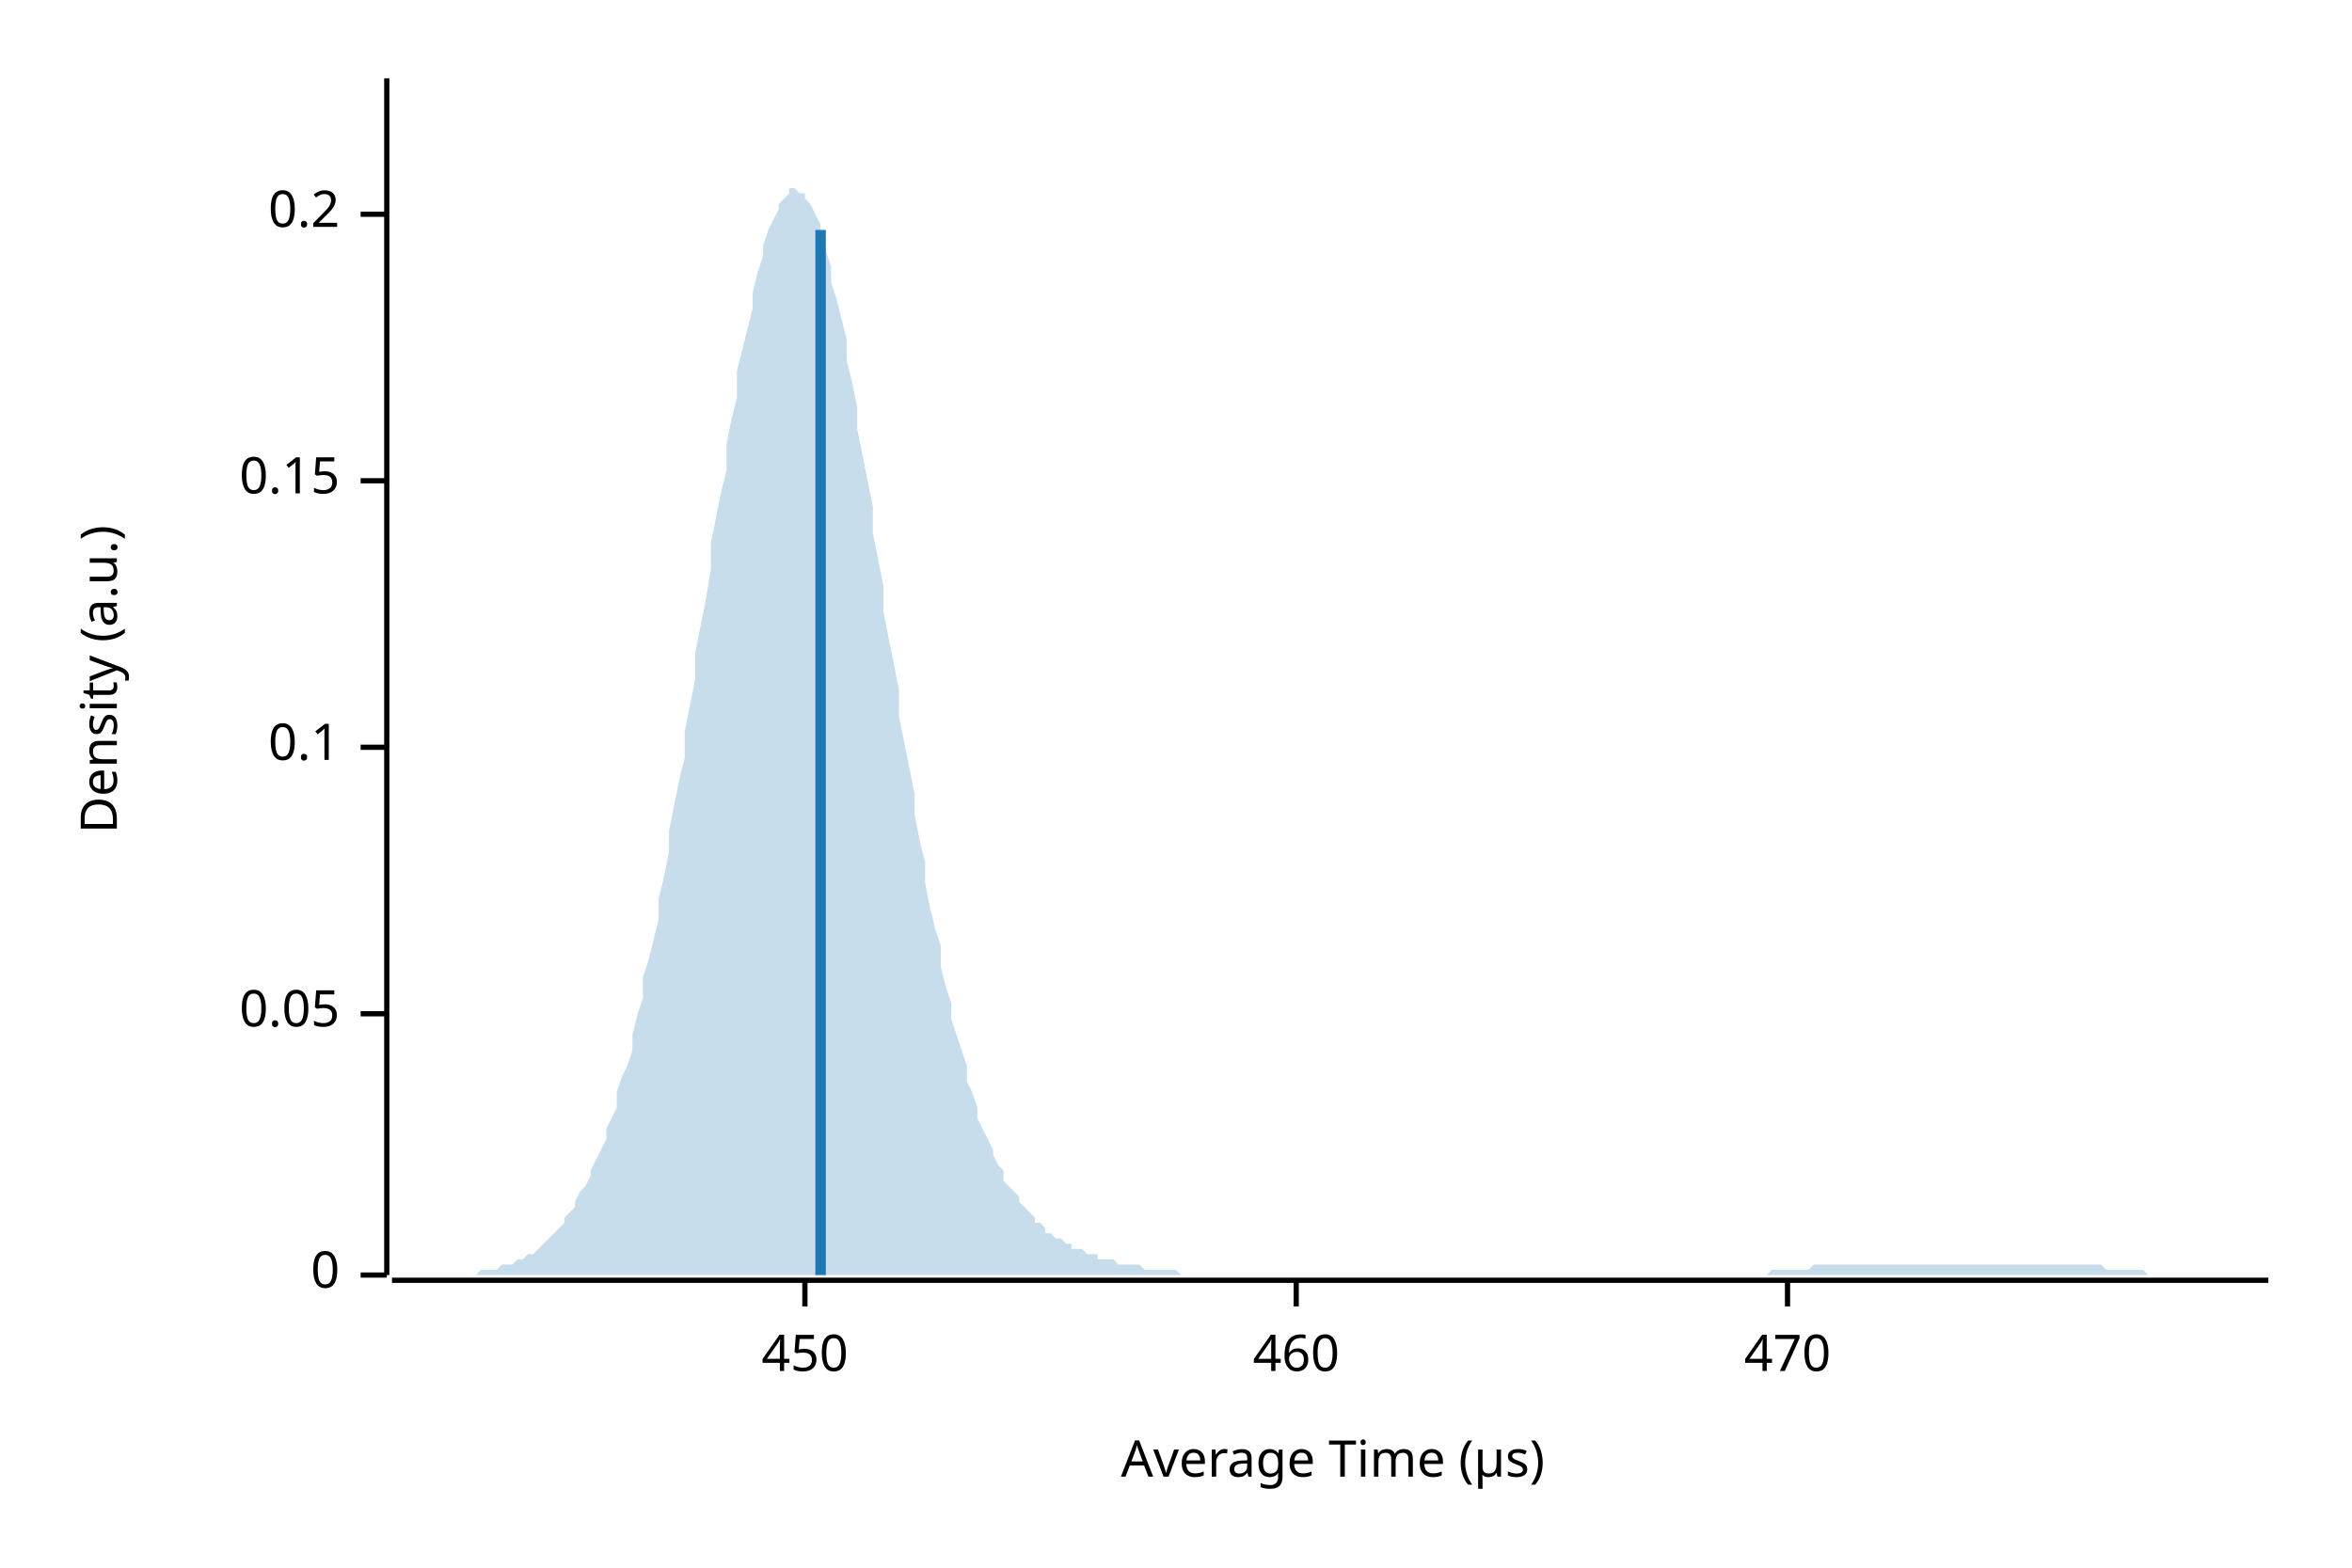
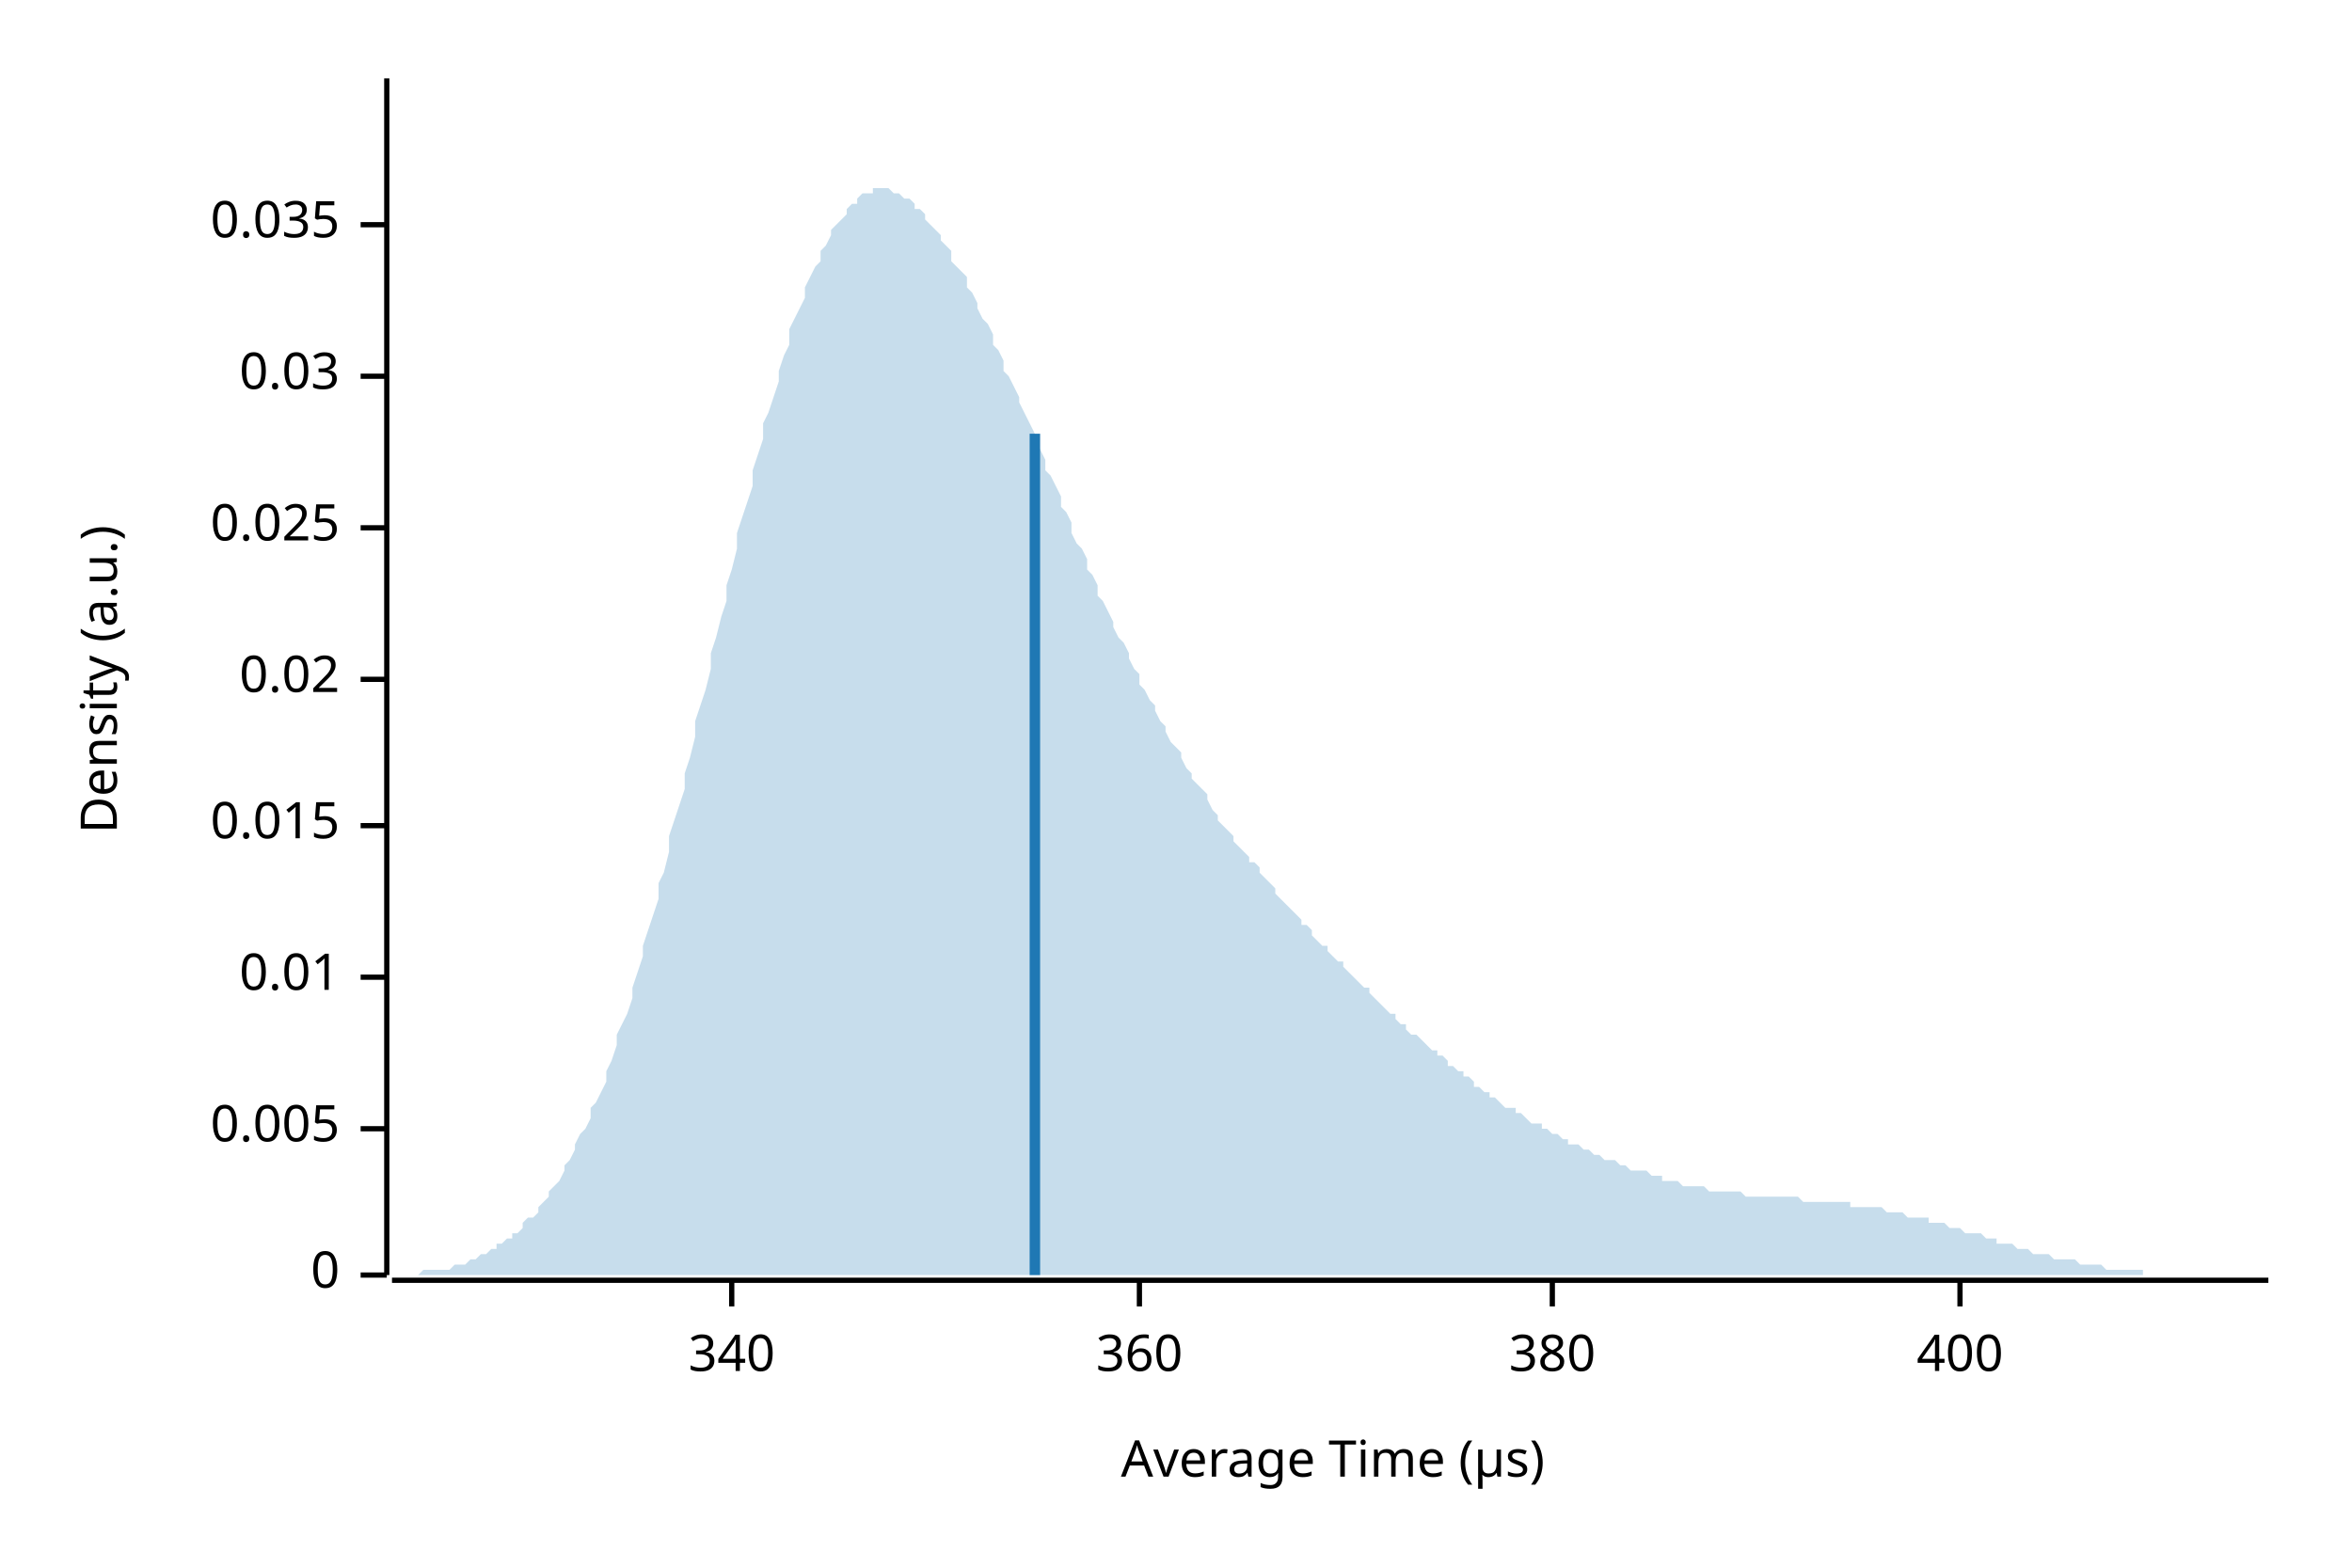
<svg xmlns="http://www.w3.org/2000/svg" width="450" height="300" viewBox="0 0 450 300">
  <text x="15" y="130" dy="0.76em" text-anchor="middle" font-family="sans-serif" font-size="9.677" opacity="1" fill="#000000" transform="rotate(270, 15, 130)">
Density (a.u.)
</text>
  <text x="255" y="285" dy="-0.5ex" text-anchor="middle" font-family="sans-serif" font-size="9.677" opacity="1" fill="#000000">
Average Time (µs)
</text>
  <polyline fill="none" opacity="1" stroke="#000000" stroke-width="1" points="74,15 74,244 " />
  <text x="65" y="244" dy="0.5ex" text-anchor="end" font-family="sans-serif" font-size="9.677" opacity="1" fill="#000000">
0
</text>
  <polyline fill="none" opacity="1" stroke="#000000" stroke-width="1" points="69,244 74,244 " />
-   <text x="65" y="194" dy="0.5ex" text-anchor="end" font-family="sans-serif" font-size="9.677" opacity="1" fill="#000000">
- 0.05
+   <text x="65" y="216" dy="0.5ex" text-anchor="end" font-family="sans-serif" font-size="9.677" opacity="1" fill="#000000">
+ 0.005
</text>
-   <polyline fill="none" opacity="1" stroke="#000000" stroke-width="1" points="69,194 74,194 " />
-   <text x="65" y="143" dy="0.5ex" text-anchor="end" font-family="sans-serif" font-size="9.677" opacity="1" fill="#000000">
- 0.1
+   <polyline fill="none" opacity="1" stroke="#000000" stroke-width="1" points="69,216 74,216 " />
+   <text x="65" y="187" dy="0.5ex" text-anchor="end" font-family="sans-serif" font-size="9.677" opacity="1" fill="#000000">
+ 0.01
</text>
-   <polyline fill="none" opacity="1" stroke="#000000" stroke-width="1" points="69,143 74,143 " />
-   <text x="65" y="92" dy="0.5ex" text-anchor="end" font-family="sans-serif" font-size="9.677" opacity="1" fill="#000000">
- 0.15
+   <polyline fill="none" opacity="1" stroke="#000000" stroke-width="1" points="69,187 74,187 " />
+   <text x="65" y="158" dy="0.5ex" text-anchor="end" font-family="sans-serif" font-size="9.677" opacity="1" fill="#000000">
+ 0.015
</text>
-   <polyline fill="none" opacity="1" stroke="#000000" stroke-width="1" points="69,92 74,92 " />
-   <text x="65" y="41" dy="0.5ex" text-anchor="end" font-family="sans-serif" font-size="9.677" opacity="1" fill="#000000">
- 0.2
+   <polyline fill="none" opacity="1" stroke="#000000" stroke-width="1" points="69,158 74,158 " />
+   <text x="65" y="130" dy="0.5ex" text-anchor="end" font-family="sans-serif" font-size="9.677" opacity="1" fill="#000000">
+ 0.02
</text>
-   <polyline fill="none" opacity="1" stroke="#000000" stroke-width="1" points="69,41 74,41 " />
+   <polyline fill="none" opacity="1" stroke="#000000" stroke-width="1" points="69,130 74,130 " />
+   <text x="65" y="101" dy="0.5ex" text-anchor="end" font-family="sans-serif" font-size="9.677" opacity="1" fill="#000000">
+ 0.025
+ </text>
+   <polyline fill="none" opacity="1" stroke="#000000" stroke-width="1" points="69,101 74,101 " />
+   <text x="65" y="72" dy="0.5ex" text-anchor="end" font-family="sans-serif" font-size="9.677" opacity="1" fill="#000000">
+ 0.03
+ </text>
+   <polyline fill="none" opacity="1" stroke="#000000" stroke-width="1" points="69,72 74,72 " />
+   <text x="65" y="43" dy="0.5ex" text-anchor="end" font-family="sans-serif" font-size="9.677" opacity="1" fill="#000000">
+ 0.035
+ </text>
+   <polyline fill="none" opacity="1" stroke="#000000" stroke-width="1" points="69,43 74,43 " />
  <polyline fill="none" opacity="1" stroke="#000000" stroke-width="1" points="75,245 434,245 " />
-   <text x="154" y="255" dy="0.76em" text-anchor="middle" font-family="sans-serif" font-size="9.677" opacity="1" fill="#000000">
- 450
+   <text x="140" y="255" dy="0.76em" text-anchor="middle" font-family="sans-serif" font-size="9.677" opacity="1" fill="#000000">
+ 340
</text>
-   <polyline fill="none" opacity="1" stroke="#000000" stroke-width="1" points="154,245 154,250 " />
-   <text x="248" y="255" dy="0.76em" text-anchor="middle" font-family="sans-serif" font-size="9.677" opacity="1" fill="#000000">
- 460
+   <polyline fill="none" opacity="1" stroke="#000000" stroke-width="1" points="140,245 140,250 " />
+   <text x="218" y="255" dy="0.76em" text-anchor="middle" font-family="sans-serif" font-size="9.677" opacity="1" fill="#000000">
+ 360
</text>
-   <polyline fill="none" opacity="1" stroke="#000000" stroke-width="1" points="248,245 248,250 " />
-   <text x="342" y="255" dy="0.76em" text-anchor="middle" font-family="sans-serif" font-size="9.677" opacity="1" fill="#000000">
- 470
+   <polyline fill="none" opacity="1" stroke="#000000" stroke-width="1" points="218,245 218,250 " />
+   <text x="297" y="255" dy="0.76em" text-anchor="middle" font-family="sans-serif" font-size="9.677" opacity="1" fill="#000000">
+ 380
</text>
-   <polyline fill="none" opacity="1" stroke="#000000" stroke-width="1" points="342,245 342,250 " />
-   <polygon opacity="0.25" fill="#1F78B4" points="75,244 75,244 76,244 77,244 77,244 78,244 79,244 80,244 80,244 81,244 82,244 82,244 83,244 84,244 85,244 85,244 86,244 87,244 87,244 88,244 89,244 90,244 90,244 91,244 92,243 92,243 93,243 94,243 95,243 95,243 96,242 97,242 98,242 98,242 99,241 100,241 100,241 101,240 102,240 103,239 103,239 104,238 105,237 105,237 106,236 107,235 108,234 108,233 109,232 110,231 110,230 111,228 112,227 113,225 113,224 114,222 115,220 116,218 116,216 117,214 118,212 118,209 119,206 120,204 121,201 121,198 122,194 123,191 123,187 124,184 125,180 126,176 126,172 127,168 128,163 128,159 129,154 130,149 131,145 131,140 132,135 133,130 133,125 134,120 135,115 136,109 136,104 137,99 138,94 139,90 139,85 140,80 141,76 141,71 142,67 143,63 144,59 144,56 145,52 146,49 146,47 147,44 148,42 149,40 149,39 150,38 151,37 151,36 152,36 153,37 154,37 154,38 155,39 156,41 157,43 157,45 158,48 159,51 159,54 160,57 161,61 162,65 162,69 163,73 164,78 164,82 165,87 166,92 167,97 167,102 168,107 169,112 169,117 170,122 171,127 172,132 172,137 173,142 174,147 175,152 175,156 176,161 177,165 177,169 178,174 179,178 180,181 180,185 181,189 182,192 182,195 183,198 184,201 185,204 185,207 186,209 187,212 187,214 188,216 189,218 190,220 190,221 191,223 192,224 192,226 193,227 194,228 195,229 195,230 196,231 197,232 198,233 198,234 199,234 200,235 200,236 201,236 202,237 203,237 203,237 204,238 205,238 205,239 206,239 207,239 208,240 208,240 209,240 210,240 210,241 211,241 212,241 213,241 213,241 214,242 215,242 216,242 216,242 217,242 218,242 218,242 219,243 220,243 221,243 221,243 222,243 223,243 223,243 224,243 225,243 226,244 226,244 227,244 228,244 228,244 229,244 230,244 231,244 231,244 232,244 233,244 233,244 234,244 235,244 236,244 236,244 237,244 238,244 239,244 239,244 240,244 241,244 241,244 242,244 243,244 244,244 244,244 245,244 246,244 246,244 247,244 248,244 249,244 249,244 250,244 251,244 251,244 252,244 253,244 254,244 254,244 255,244 256,244 257,244 257,244 258,244 259,244 259,244 260,244 261,244 262,244 262,244 263,244 264,244 264,244 265,244 266,244 267,244 267,244 268,244 269,244 269,244 270,244 271,244 272,244 272,244 273,244 274,244 275,244 275,244 276,244 277,244 277,244 278,244 279,244 280,244 280,244 281,244 282,244 282,244 283,244 284,244 285,244 285,244 286,244 287,244 287,244 288,244 289,244 290,244 290,244 291,244 292,244 292,244 293,244 294,244 295,244 295,244 296,244 297,244 298,244 298,244 299,244 300,244 300,244 301,244 302,244 303,244 303,244 304,244 305,244 305,244 306,244 307,244 308,244 308,244 309,244 310,244 310,244 311,244 312,244 313,244 313,244 314,244 315,244 316,244 316,244 317,244 318,244 318,244 319,244 320,244 321,244 321,244 322,244 323,244 323,244 324,244 325,244 326,244 326,244 327,244 328,244 328,244 329,244 330,244 331,244 331,244 332,244 333,244 333,244 334,244 335,244 336,244 336,244 337,244 338,244 339,243 339,243 340,243 341,243 341,243 342,243 343,243 344,243 344,243 345,243 346,243 346,243 347,242 348,242 349,242 349,242 350,242 351,242 351,242 352,242 353,242 354,242 354,242 355,242 356,242 357,242 357,242 358,242 359,242 359,242 360,242 361,242 362,242 362,242 363,242 364,242 364,242 365,242 366,242 367,242 367,242 368,242 369,242 369,242 370,242 371,242 372,242 372,242 373,242 374,242 375,242 375,242 376,242 377,242 377,242 378,242 379,242 380,242 380,242 381,242 382,242 382,242 383,242 384,242 385,242 385,242 386,242 387,242 387,242 388,242 389,242 390,242 390,242 391,242 392,242 392,242 393,242 394,242 395,242 395,242 396,242 397,242 398,242 398,242 399,242 400,242 400,242 401,242 402,242 403,243 403,243 404,243 405,243 405,243 406,243 407,243 408,243 408,243 409,243 410,243 410,243 411,244 412,244 413,244 413,244 414,244 415,244 416,244 416,244 417,244 418,244 418,244 419,244 420,244 421,244 421,244 422,244 423,244 423,244 424,244 425,244 426,244 426,244 427,244 428,244 428,244 429,244 430,244 431,244 431,244 432,244 433,244 434,244 434,244 75,244 " />
-   <polyline fill="none" opacity="1" stroke="#1F78B4" stroke-width="2" points="157,244 157,44 " />
+   <polyline fill="none" opacity="1" stroke="#000000" stroke-width="1" points="297,245 297,250 " />
+   <text x="375" y="255" dy="0.76em" text-anchor="middle" font-family="sans-serif" font-size="9.677" opacity="1" fill="#000000">
+ 400
+ </text>
+   <polyline fill="none" opacity="1" stroke="#000000" stroke-width="1" points="375,245 375,250 " />
+   <polygon opacity="0.25" fill="#1F78B4" points="75,244 75,244 76,244 77,244 77,244 78,244 79,244 80,244 80,244 81,243 82,243 82,243 83,243 84,243 85,243 85,243 86,243 87,242 87,242 88,242 89,242 90,241 90,241 91,241 92,240 92,240 93,240 94,239 95,239 95,238 96,238 97,237 98,237 98,236 99,236 100,235 100,234 101,233 102,233 103,232 103,231 104,230 105,229 105,228 106,227 107,226 108,224 108,223 109,222 110,220 110,219 111,217 112,216 113,214 113,212 114,211 115,209 116,207 116,205 117,203 118,200 118,198 119,196 120,194 121,191 121,189 122,186 123,183 123,181 124,178 125,175 126,172 126,169 127,167 128,163 128,160 129,157 130,154 131,151 131,148 132,145 133,141 133,138 134,135 135,132 136,128 136,125 137,122 138,118 139,115 139,112 140,109 141,105 141,102 142,99 143,96 144,93 144,90 145,87 146,84 146,81 147,79 148,76 149,73 149,71 150,68 151,66 151,63 152,61 153,59 154,57 154,55 155,53 156,51 157,50 157,48 158,47 159,45 159,44 160,43 161,42 162,41 162,40 163,39 164,39 164,38 165,37 166,37 167,37 167,36 168,36 169,36 169,36 170,36 171,37 172,37 172,37 173,38 174,38 175,39 175,40 176,40 177,41 177,42 178,43 179,44 180,45 180,46 181,47 182,48 182,50 183,51 184,52 185,53 185,55 186,56 187,58 187,59 188,61 189,62 190,64 190,66 191,67 192,69 192,71 193,72 194,74 195,76 195,77 196,79 197,81 198,83 198,84 199,86 200,88 200,90 201,91 202,93 203,95 203,97 204,98 205,100 205,102 206,104 207,105 208,107 208,109 209,110 210,112 210,114 211,115 212,117 213,119 213,120 214,122 215,123 216,125 216,126 217,128 218,129 218,131 219,132 220,134 221,135 221,136 222,138 223,139 223,140 224,142 225,143 226,144 226,145 227,147 228,148 228,149 229,150 230,151 231,152 231,153 232,155 233,156 233,157 234,158 235,159 236,160 236,161 237,162 238,163 239,164 239,165 240,165 241,166 241,167 242,168 243,169 244,170 244,171 245,172 246,173 246,173 247,174 248,175 249,176 249,177 250,177 251,178 251,179 252,180 253,181 254,181 254,182 255,183 256,184 257,184 257,185 258,186 259,187 259,187 260,188 261,189 262,189 262,190 263,191 264,192 264,192 265,193 266,194 267,194 267,195 268,196 269,196 269,197 270,198 271,198 272,199 272,199 273,200 274,201 275,201 275,202 276,202 277,203 277,204 278,204 279,205 280,205 280,206 281,206 282,207 282,208 283,208 284,209 285,209 285,210 286,210 287,211 287,211 288,212 289,212 290,212 290,213 291,213 292,214 292,214 293,215 294,215 295,215 295,216 296,216 297,217 298,217 298,217 299,218 300,218 300,219 301,219 302,219 303,220 303,220 304,220 305,221 305,221 306,221 307,222 308,222 308,222 309,222 310,223 310,223 311,223 312,224 313,224 313,224 314,224 315,224 316,225 316,225 317,225 318,225 318,226 319,226 320,226 321,226 321,226 322,227 323,227 323,227 324,227 325,227 326,227 326,227 327,228 328,228 328,228 329,228 330,228 331,228 331,228 332,228 333,228 333,228 334,229 335,229 336,229 336,229 337,229 338,229 339,229 339,229 340,229 341,229 341,229 342,229 343,229 344,229 344,229 345,230 346,230 346,230 347,230 348,230 349,230 349,230 350,230 351,230 351,230 352,230 353,230 354,230 354,231 355,231 356,231 357,231 357,231 358,231 359,231 359,231 360,231 361,232 362,232 362,232 363,232 364,232 364,232 365,233 366,233 367,233 367,233 368,233 369,233 369,234 370,234 371,234 372,234 372,234 373,235 374,235 375,235 375,235 376,236 377,236 377,236 378,236 379,236 380,237 380,237 381,237 382,237 382,238 383,238 384,238 385,238 385,238 386,239 387,239 387,239 388,239 389,240 390,240 390,240 391,240 392,240 392,240 393,241 394,241 395,241 395,241 396,241 397,241 398,242 398,242 399,242 400,242 400,242 401,242 402,242 403,243 403,243 404,243 405,243 405,243 406,243 407,243 408,243 408,243 409,243 410,243 410,244 411,244 412,244 413,244 413,244 414,244 415,244 416,244 416,244 417,244 418,244 418,244 419,244 420,244 421,244 421,244 422,244 423,244 423,244 424,244 425,244 426,244 426,244 427,244 428,244 428,244 429,244 430,244 431,244 431,244 432,244 433,244 434,244 434,244 75,244 " />
+   <polyline fill="none" opacity="1" stroke="#1F78B4" stroke-width="2" points="198,244 198,83 " />
</svg>
